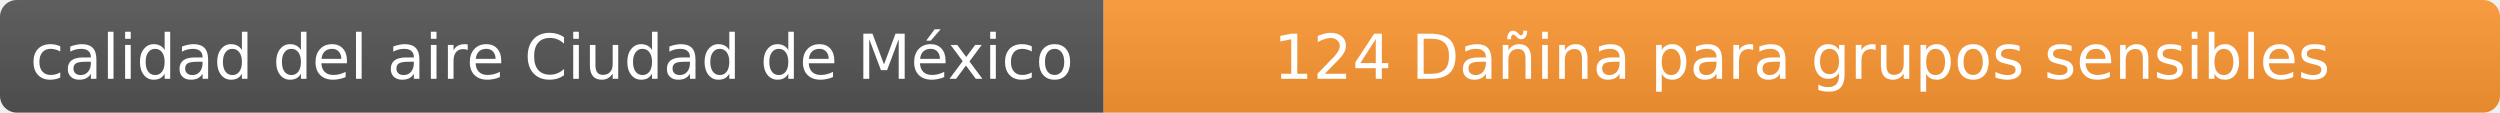
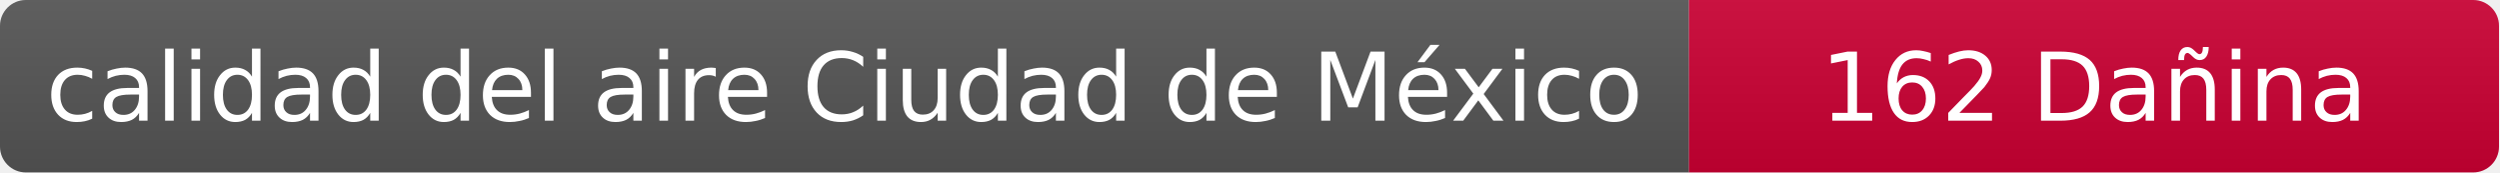
- <svg xmlns="http://www.w3.org/2000/svg" width="444" height="20" role="img" aria-label="calidad del aire: 124 Dañina para grupos sensibles">
+ <svg xmlns="http://www.w3.org/2000/svg" width="290" height="20" role="img" aria-label="calidad del aire: 162 Dañina">
  <linearGradient id="s" x2="0" y2="100%">
    <stop offset="0" stop-color="#bbb" stop-opacity=".1" />
    <stop offset="1" stop-opacity=".1" />
  </linearGradient>
  <clipPath id="r">
-     <rect width="444" height="20" rx="3" fill="#fff" />
+     <rect width="290" height="20" rx="3" fill="#fff" />
  </clipPath>
  <g clip-path="url(#r)">
    <rect width="196" height="20" fill="#555" />
-     <rect x="196" width="248" height="20" fill="#ff9933" />
-     <rect width="444" height="20" fill="url(#s)" />
+     <rect x="196" width="94" height="20" fill="#cc0033" />
+     <rect width="290" height="20" fill="url(#s)" />
  </g>
  <g fill="#fff" text-anchor="middle" font-family="Verdana,Geneva,DejaVu Sans,sans-serif" font-size="11">
    <text x="98" y="14">calidad del aire Ciudad de México</text>
-     <text x="320" y="14">124 Dañina para grupos sensibles</text>
+     <text x="243" y="14">162 Dañina</text>
  </g>
</svg>
